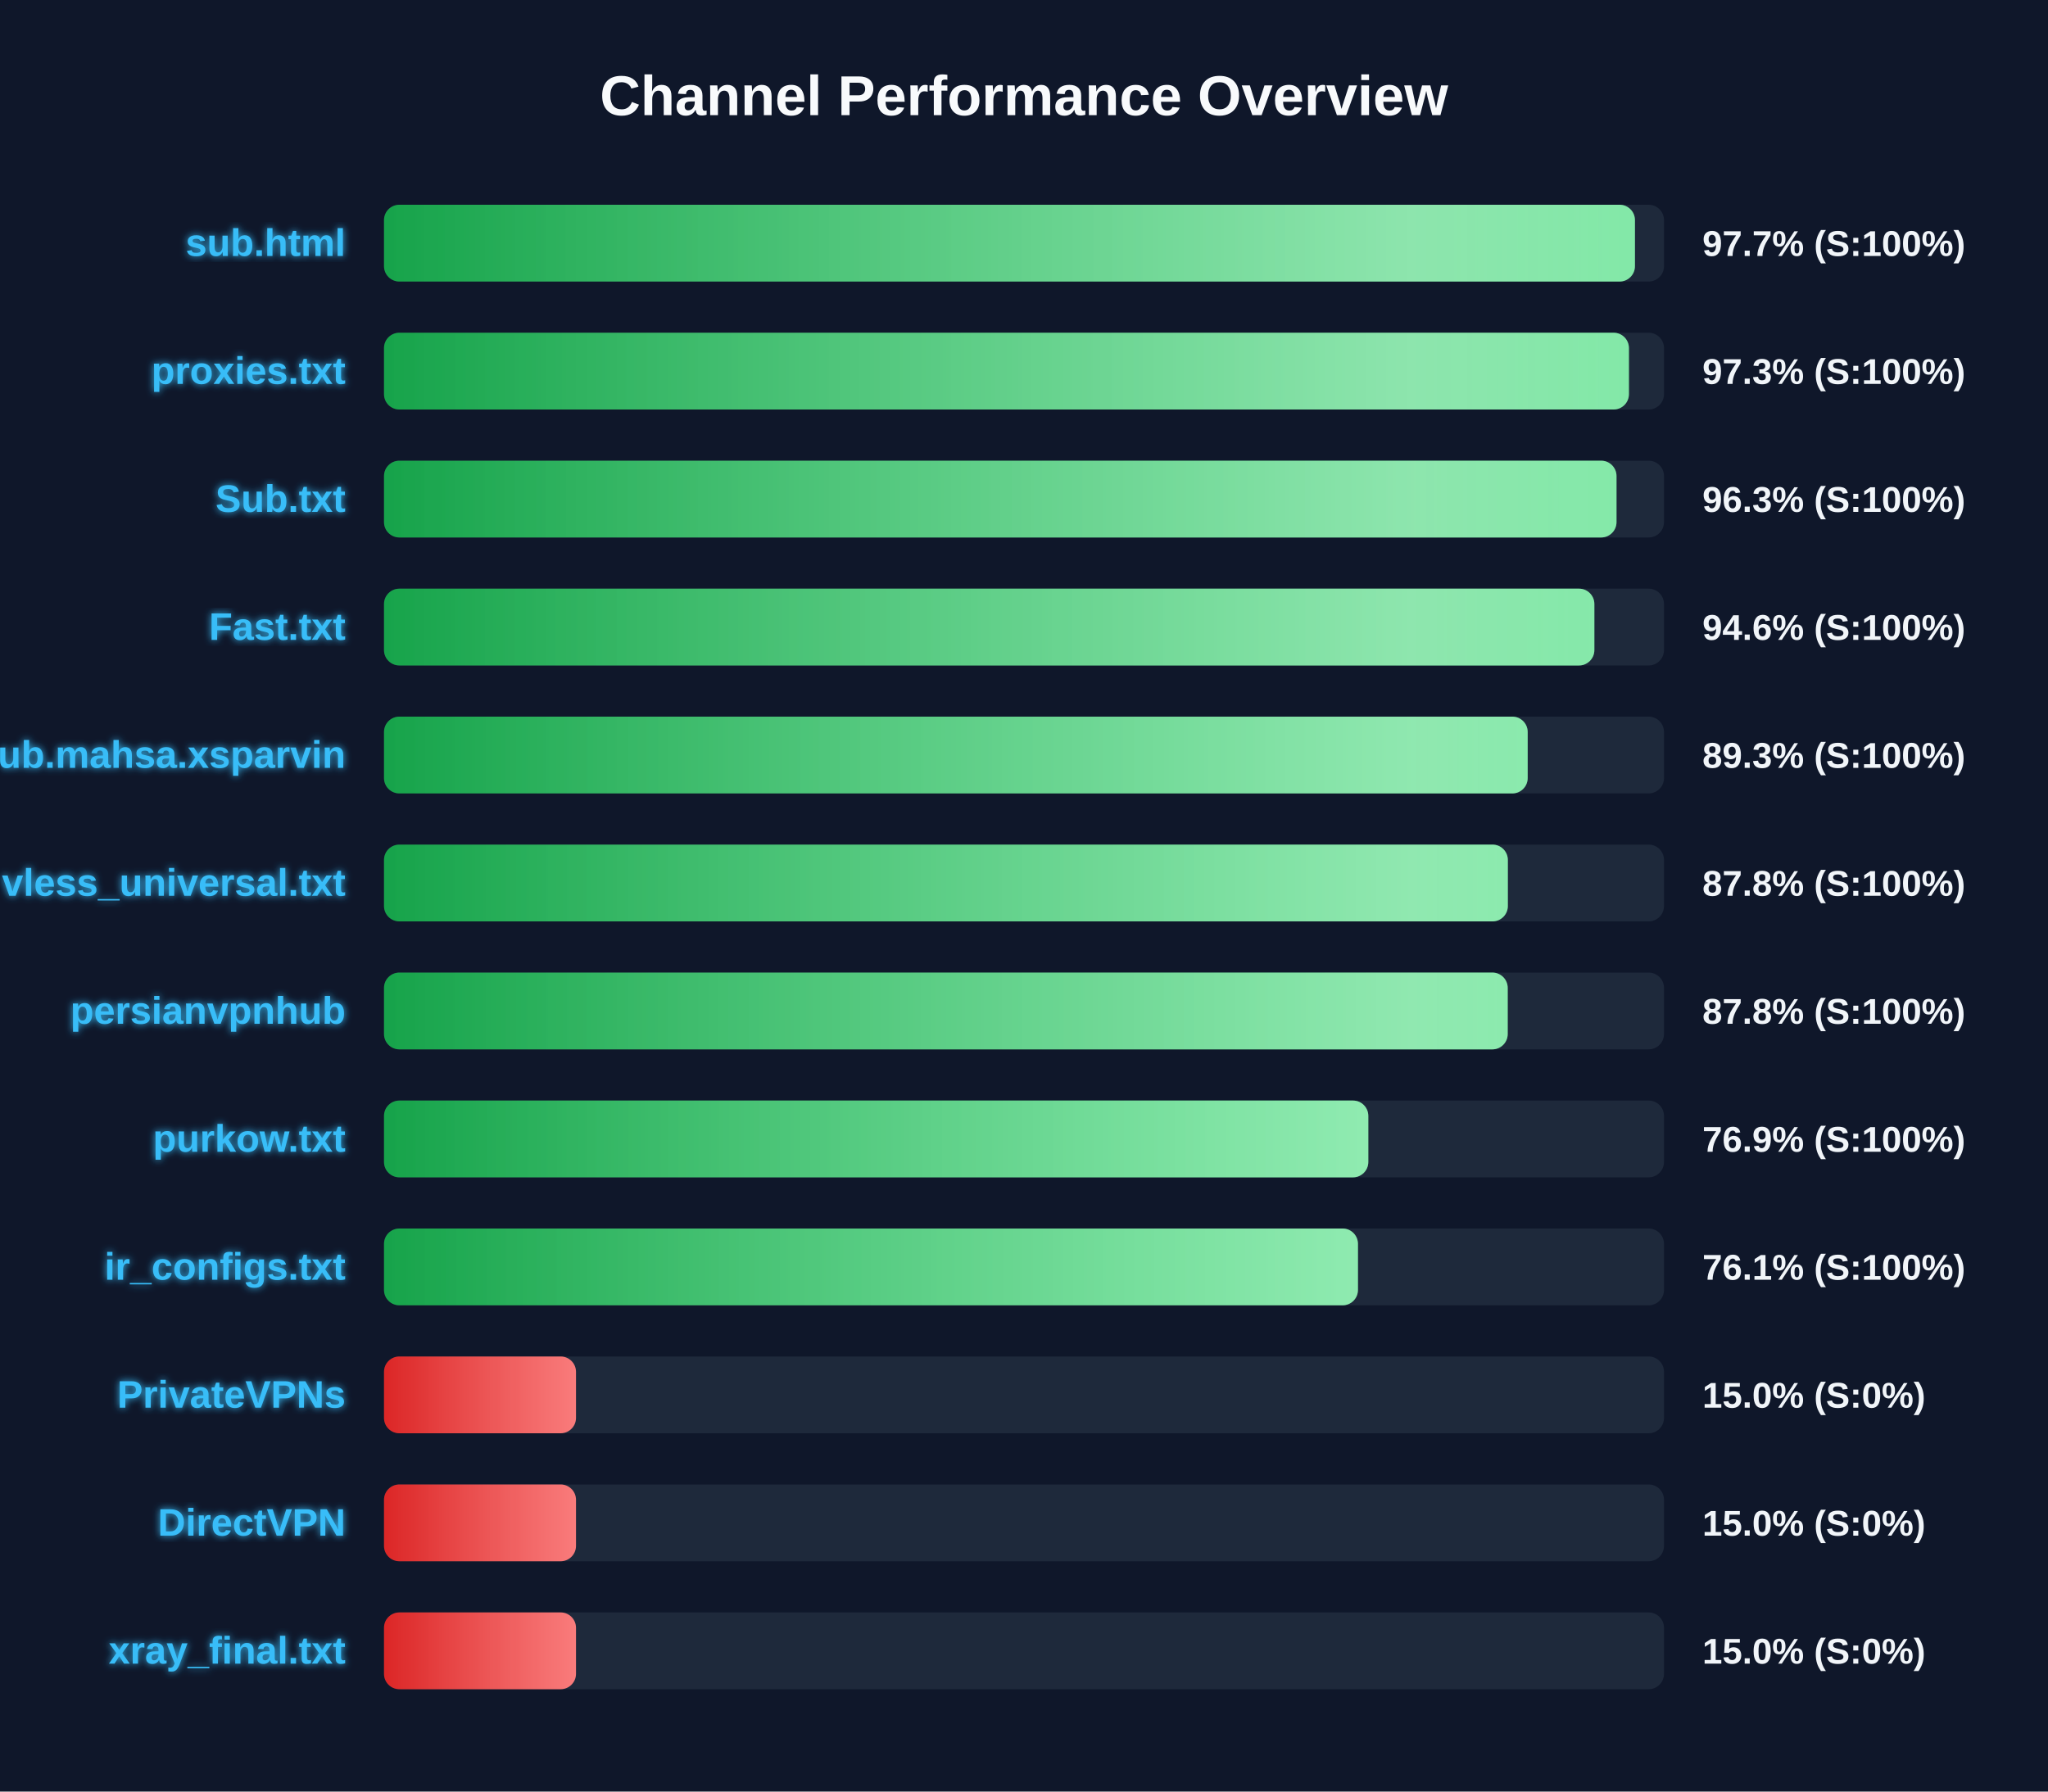
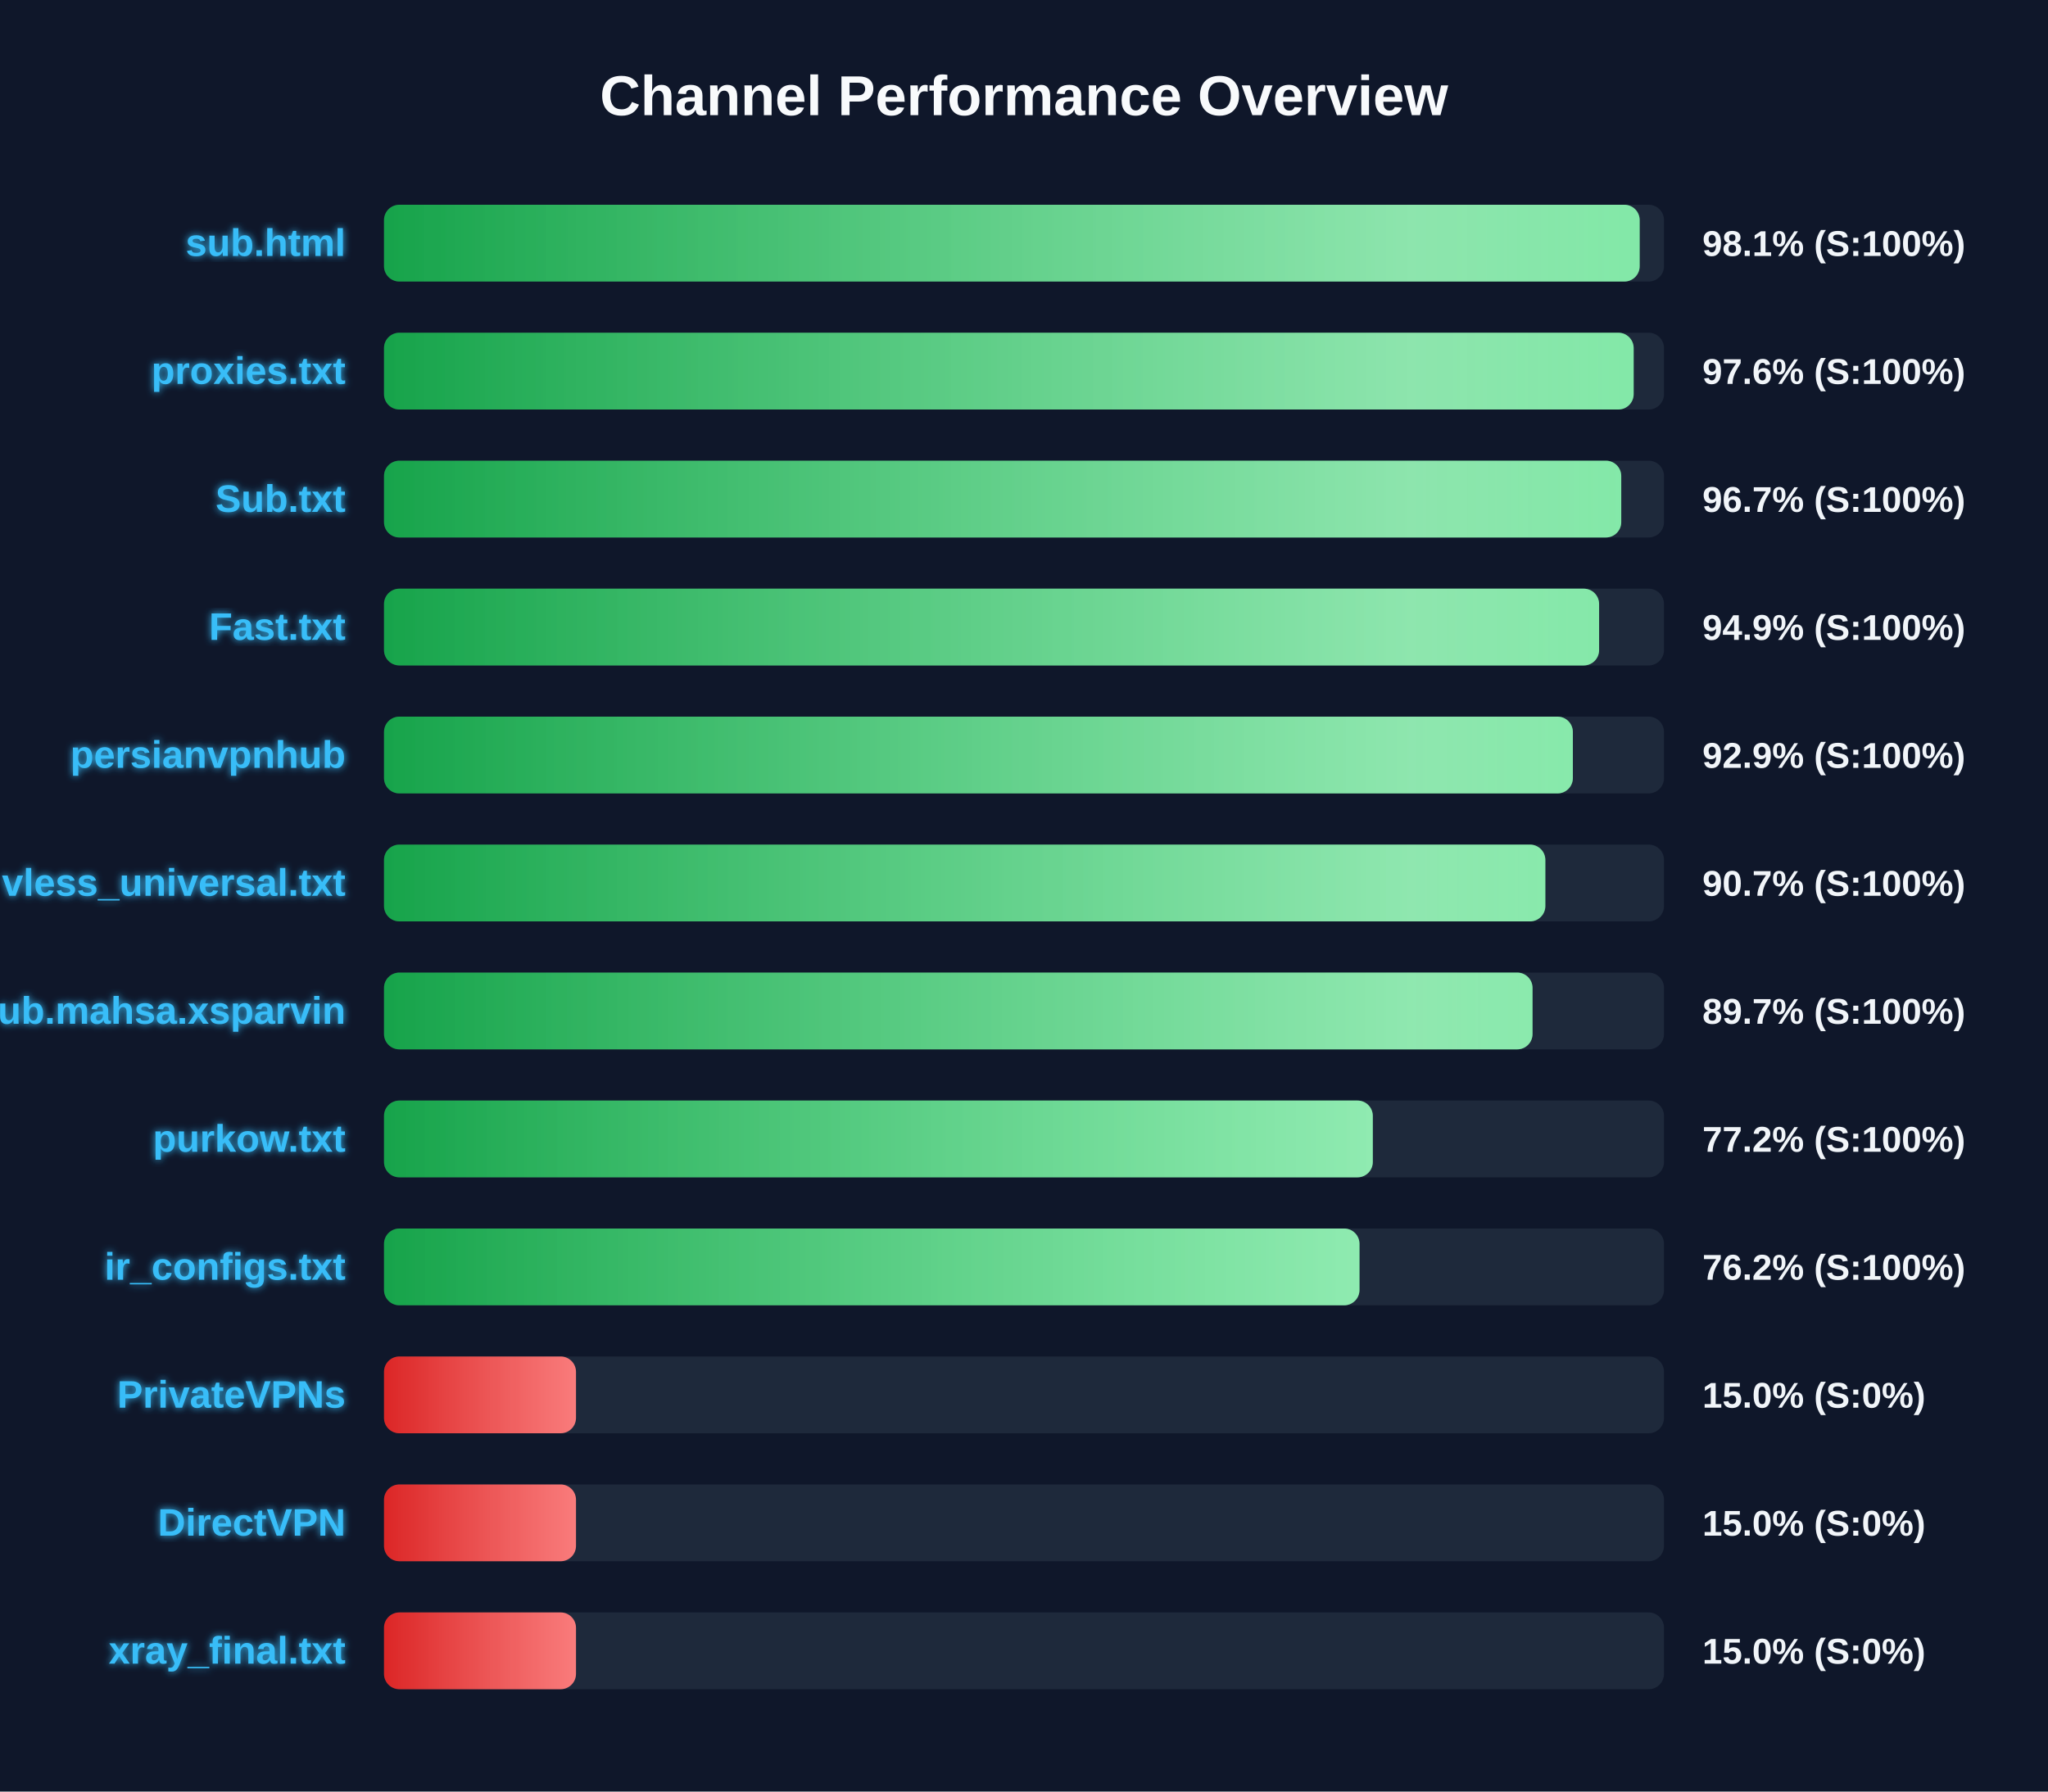
<svg xmlns="http://www.w3.org/2000/svg" width="800" height="700" version="1.1">
  <defs>
    <linearGradient id="grad-green" x1="0%" y1="0%" x2="100%" y2="0%">
      <stop offset="0%" stop-color="#16a34a" />
      <stop offset="100%" stop-color="#4ade80" />
    </linearGradient>
    <linearGradient id="grad-yellow" x1="0%" y1="0%" x2="100%" y2="0%">
      <stop offset="0%" stop-color="#ca8a04" />
      <stop offset="100%" stop-color="#fde047" />
    </linearGradient>
    <linearGradient id="grad-red" x1="0%" y1="0%" x2="100%" y2="0%">
      <stop offset="0%" stop-color="#dc2626" />
      <stop offset="100%" stop-color="#f87171" />
    </linearGradient>
    <linearGradient id="shimmer" x1="0%" y1="0%" x2="100%" y2="0%">
      <stop offset="0%" stop-color="rgba(255,255,255,0)" />
      <stop offset="50%" stop-color="rgba(255,255,255,0.4)" />
      <stop offset="100%" stop-color="rgba(255,255,255,0)" />
    </linearGradient>
    <filter id="glow" x="-20%" y="-20%" width="140%" height="140%">
      <feGaussianBlur stdDeviation="1.5" result="blur" />
      <feComposite in="SourceGraphic" in2="blur" operator="over" />
    </filter>
  </defs>
  <style>
        .bg-rect { fill: #0f172a; }
        .title { font: bold 22px 'Segoe UI', Arial, sans-serif; fill: #f8fafc; }
        .row { font: bold 15px 'Segoe UI', Arial, sans-serif; fill: #38bdf8; filter: url(#glow); }
        .score { font: bold 14px 'Segoe UI', Arial, sans-serif; fill: #f1f5f9; }
        @keyframes shimmer-anim {
            0% { transform: translateX(-100%); }
            100% { transform: translateX(200%); }
        }
        .shimmer-rect {
            animation: shimmer-anim 2.5s infinite linear;
        }
    </style>
  <rect width="100%" height="100%" class="bg-rect" />
  <text x="400" y="45" text-anchor="middle" class="title">Channel Performance Overview</text>
  <rect x="150" y="80" width="500" height="30" fill="#1e293b" rx="6" />
  <clipPath id="clip-0">
-     <rect x="150" y="80" width="488.65" height="30" rx="6" />
+     <rect x="150" y="80" width="490.5" height="30" rx="6" />
  </clipPath>
-   <rect x="150" y="80" width="488.65" height="30" fill="url(#grad-green)" rx="6" />
+   <rect x="150" y="80" width="490.5" height="30" fill="url(#grad-green)" rx="6" />
  <g clip-path="url(#clip-0)">
    <rect x="150" y="80" width="100%" height="30" fill="url(#shimmer)" class="shimmer-rect" />
  </g>
  <text x="135" y="100" text-anchor="end" class="row">sub.html</text>
-   <text x="665" y="100" text-anchor="start" class="score">97.7% (S:100%)</text>
+   <text x="665" y="100" text-anchor="start" class="score">98.1% (S:100%)</text>
  <rect x="150" y="130" width="500" height="30" fill="#1e293b" rx="6" />
  <clipPath id="clip-1">
-     <rect x="150" y="130" width="486.3" height="30" rx="6" />
+     <rect x="150" y="130" width="488.15" height="30" rx="6" />
  </clipPath>
-   <rect x="150" y="130" width="486.3" height="30" fill="url(#grad-green)" rx="6" />
+   <rect x="150" y="130" width="488.15" height="30" fill="url(#grad-green)" rx="6" />
  <g clip-path="url(#clip-1)">
    <rect x="150" y="130" width="100%" height="30" fill="url(#shimmer)" class="shimmer-rect" />
  </g>
  <text x="135" y="150" text-anchor="end" class="row">proxies.txt</text>
-   <text x="665" y="150" text-anchor="start" class="score">97.3% (S:100%)</text>
+   <text x="665" y="150" text-anchor="start" class="score">97.6% (S:100%)</text>
  <rect x="150" y="180" width="500" height="30" fill="#1e293b" rx="6" />
  <clipPath id="clip-2">
-     <rect x="150" y="180" width="481.45" height="30" rx="6" />
+     <rect x="150" y="180" width="483.3" height="30" rx="6" />
  </clipPath>
-   <rect x="150" y="180" width="481.45" height="30" fill="url(#grad-green)" rx="6" />
+   <rect x="150" y="180" width="483.3" height="30" fill="url(#grad-green)" rx="6" />
  <g clip-path="url(#clip-2)">
    <rect x="150" y="180" width="100%" height="30" fill="url(#shimmer)" class="shimmer-rect" />
  </g>
  <text x="135" y="200" text-anchor="end" class="row">Sub.txt</text>
-   <text x="665" y="200" text-anchor="start" class="score">96.3% (S:100%)</text>
+   <text x="665" y="200" text-anchor="start" class="score">96.7% (S:100%)</text>
  <rect x="150" y="230" width="500" height="30" fill="#1e293b" rx="6" />
  <clipPath id="clip-3">
-     <rect x="150" y="230" width="472.8" height="30" rx="6" />
+     <rect x="150" y="230" width="474.65" height="30" rx="6" />
  </clipPath>
-   <rect x="150" y="230" width="472.8" height="30" fill="url(#grad-green)" rx="6" />
+   <rect x="150" y="230" width="474.65" height="30" fill="url(#grad-green)" rx="6" />
  <g clip-path="url(#clip-3)">
    <rect x="150" y="230" width="100%" height="30" fill="url(#shimmer)" class="shimmer-rect" />
  </g>
  <text x="135" y="250" text-anchor="end" class="row">Fast.txt</text>
-   <text x="665" y="250" text-anchor="start" class="score">94.6% (S:100%)</text>
+   <text x="665" y="250" text-anchor="start" class="score">94.9% (S:100%)</text>
  <rect x="150" y="280" width="500" height="30" fill="#1e293b" rx="6" />
  <clipPath id="clip-4">
-     <rect x="150" y="280" width="446.75" height="30" rx="6" />
+     <rect x="150" y="280" width="464.4" height="30" rx="6" />
  </clipPath>
-   <rect x="150" y="280" width="446.75" height="30" fill="url(#grad-green)" rx="6" />
+   <rect x="150" y="280" width="464.4" height="30" fill="url(#grad-green)" rx="6" />
  <g clip-path="url(#clip-4)">
    <rect x="150" y="280" width="100%" height="30" fill="url(#shimmer)" class="shimmer-rect" />
  </g>
-   <text x="135" y="300" text-anchor="end" class="row">Sub.mahsa.xsparvin</text>
-   <text x="665" y="300" text-anchor="start" class="score">89.3% (S:100%)</text>
+   <text x="135" y="300" text-anchor="end" class="row">persianvpnhub</text>
+   <text x="665" y="300" text-anchor="start" class="score">92.9% (S:100%)</text>
  <rect x="150" y="330" width="500" height="30" fill="#1e293b" rx="6" />
  <clipPath id="clip-5">
-     <rect x="150" y="330" width="439.0" height="30" rx="6" />
+     <rect x="150" y="330" width="453.65" height="30" rx="6" />
  </clipPath>
-   <rect x="150" y="330" width="439.0" height="30" fill="url(#grad-green)" rx="6" />
+   <rect x="150" y="330" width="453.65" height="30" fill="url(#grad-green)" rx="6" />
  <g clip-path="url(#clip-5)">
    <rect x="150" y="330" width="100%" height="30" fill="url(#shimmer)" class="shimmer-rect" />
  </g>
  <text x="135" y="350" text-anchor="end" class="row">vless_universal.txt</text>
-   <text x="665" y="350" text-anchor="start" class="score">87.8% (S:100%)</text>
+   <text x="665" y="350" text-anchor="start" class="score">90.7% (S:100%)</text>
  <rect x="150" y="380" width="500" height="30" fill="#1e293b" rx="6" />
  <clipPath id="clip-6">
-     <rect x="150" y="380" width="438.95" height="30" rx="6" />
+     <rect x="150" y="380" width="448.65" height="30" rx="6" />
  </clipPath>
-   <rect x="150" y="380" width="438.95" height="30" fill="url(#grad-green)" rx="6" />
+   <rect x="150" y="380" width="448.65" height="30" fill="url(#grad-green)" rx="6" />
  <g clip-path="url(#clip-6)">
    <rect x="150" y="380" width="100%" height="30" fill="url(#shimmer)" class="shimmer-rect" />
  </g>
-   <text x="135" y="400" text-anchor="end" class="row">persianvpnhub</text>
-   <text x="665" y="400" text-anchor="start" class="score">87.8% (S:100%)</text>
+   <text x="135" y="400" text-anchor="end" class="row">Sub.mahsa.xsparvin</text>
+   <text x="665" y="400" text-anchor="start" class="score">89.7% (S:100%)</text>
  <rect x="150" y="430" width="500" height="30" fill="#1e293b" rx="6" />
  <clipPath id="clip-7">
-     <rect x="150" y="430" width="384.5" height="30" rx="6" />
+     <rect x="150" y="430" width="386.25" height="30" rx="6" />
  </clipPath>
-   <rect x="150" y="430" width="384.5" height="30" fill="url(#grad-green)" rx="6" />
+   <rect x="150" y="430" width="386.25" height="30" fill="url(#grad-green)" rx="6" />
  <g clip-path="url(#clip-7)">
    <rect x="150" y="430" width="100%" height="30" fill="url(#shimmer)" class="shimmer-rect" />
  </g>
  <text x="135" y="450" text-anchor="end" class="row">purkow.txt</text>
-   <text x="665" y="450" text-anchor="start" class="score">76.9% (S:100%)</text>
+   <text x="665" y="450" text-anchor="start" class="score">77.2% (S:100%)</text>
  <rect x="150" y="480" width="500" height="30" fill="#1e293b" rx="6" />
  <clipPath id="clip-8">
-     <rect x="150" y="480" width="380.45" height="30" rx="6" />
+     <rect x="150" y="480" width="381.05" height="30" rx="6" />
  </clipPath>
-   <rect x="150" y="480" width="380.45" height="30" fill="url(#grad-green)" rx="6" />
+   <rect x="150" y="480" width="381.05" height="30" fill="url(#grad-green)" rx="6" />
  <g clip-path="url(#clip-8)">
    <rect x="150" y="480" width="100%" height="30" fill="url(#shimmer)" class="shimmer-rect" />
  </g>
  <text x="135" y="500" text-anchor="end" class="row">ir_configs.txt</text>
-   <text x="665" y="500" text-anchor="start" class="score">76.1% (S:100%)</text>
+   <text x="665" y="500" text-anchor="start" class="score">76.2% (S:100%)</text>
  <rect x="150" y="530" width="500" height="30" fill="#1e293b" rx="6" />
  <clipPath id="clip-9">
    <rect x="150" y="530" width="75.0" height="30" rx="6" />
  </clipPath>
  <rect x="150" y="530" width="75.0" height="30" fill="url(#grad-red)" rx="6" />
  <g clip-path="url(#clip-9)">
    <rect x="150" y="530" width="100%" height="30" fill="url(#shimmer)" class="shimmer-rect" />
  </g>
  <text x="135" y="550" text-anchor="end" class="row">PrivateVPNs</text>
  <text x="665" y="550" text-anchor="start" class="score">15.0% (S:0%)</text>
  <rect x="150" y="580" width="500" height="30" fill="#1e293b" rx="6" />
  <clipPath id="clip-10">
    <rect x="150" y="580" width="75.0" height="30" rx="6" />
  </clipPath>
  <rect x="150" y="580" width="75.0" height="30" fill="url(#grad-red)" rx="6" />
  <g clip-path="url(#clip-10)">
    <rect x="150" y="580" width="100%" height="30" fill="url(#shimmer)" class="shimmer-rect" />
  </g>
  <text x="135" y="600" text-anchor="end" class="row">DirectVPN</text>
  <text x="665" y="600" text-anchor="start" class="score">15.0% (S:0%)</text>
  <rect x="150" y="630" width="500" height="30" fill="#1e293b" rx="6" />
  <clipPath id="clip-11">
    <rect x="150" y="630" width="75.0" height="30" rx="6" />
  </clipPath>
  <rect x="150" y="630" width="75.0" height="30" fill="url(#grad-red)" rx="6" />
  <g clip-path="url(#clip-11)">
    <rect x="150" y="630" width="100%" height="30" fill="url(#shimmer)" class="shimmer-rect" />
  </g>
  <text x="135" y="650" text-anchor="end" class="row">xray_final.txt</text>
  <text x="665" y="650" text-anchor="start" class="score">15.0% (S:0%)</text>
</svg>
